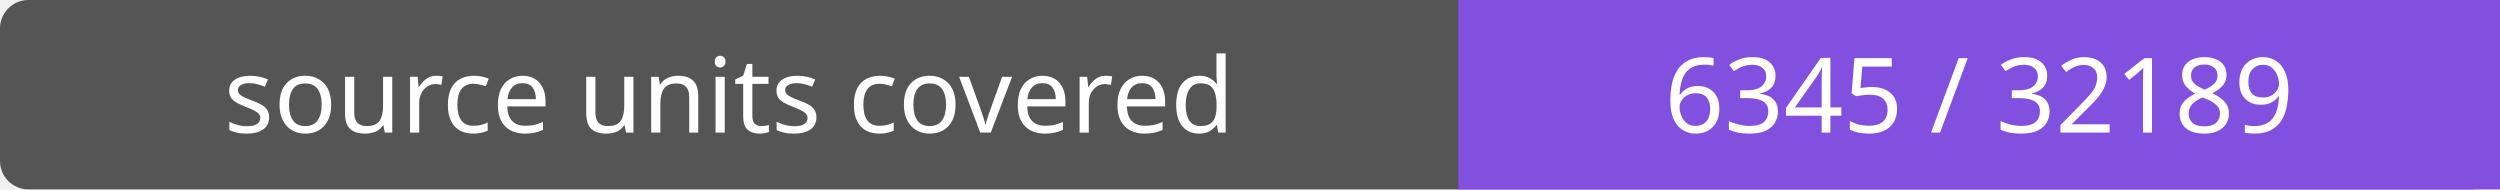
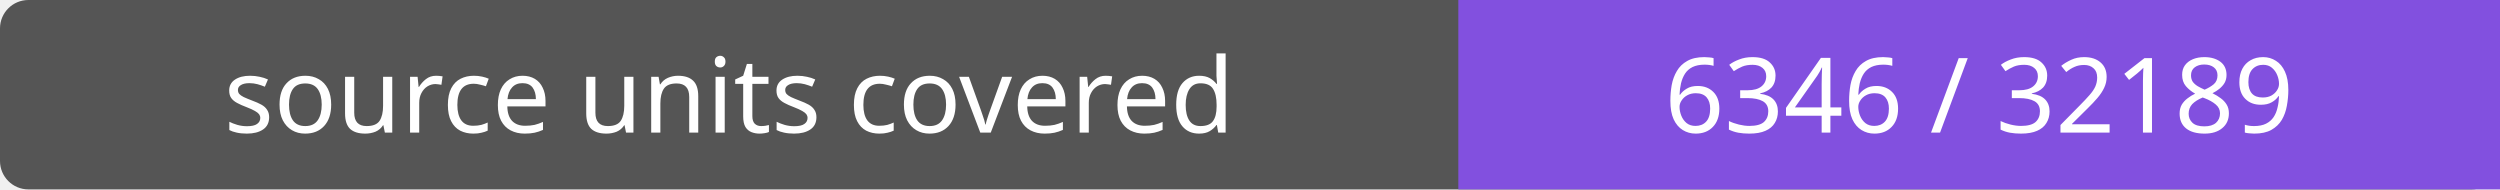
- <svg xmlns="http://www.w3.org/2000/svg" width="264" height="20" role="img" aria-label="source units covered: 6345 / 32189">
+ <svg xmlns="http://www.w3.org/2000/svg" width="264" height="20" role="img" aria-label="source units covered: 6346 / 32189">
  <rect width="264" height="20" rx="3" fill="#555" />
  <path fill="#8250df" d="M154 0h110v20H154z" />
  <g fill="#fff" text-anchor="middle" font-family="Verdana,sans-serif" font-size="11">
    <text x="77.0" y="14">source units covered</text>
-     <text x="209.0" y="14">6345 / 32189</text>
+     <text x="209.0" y="14">6346 / 32189</text>
  </g>
</svg>
